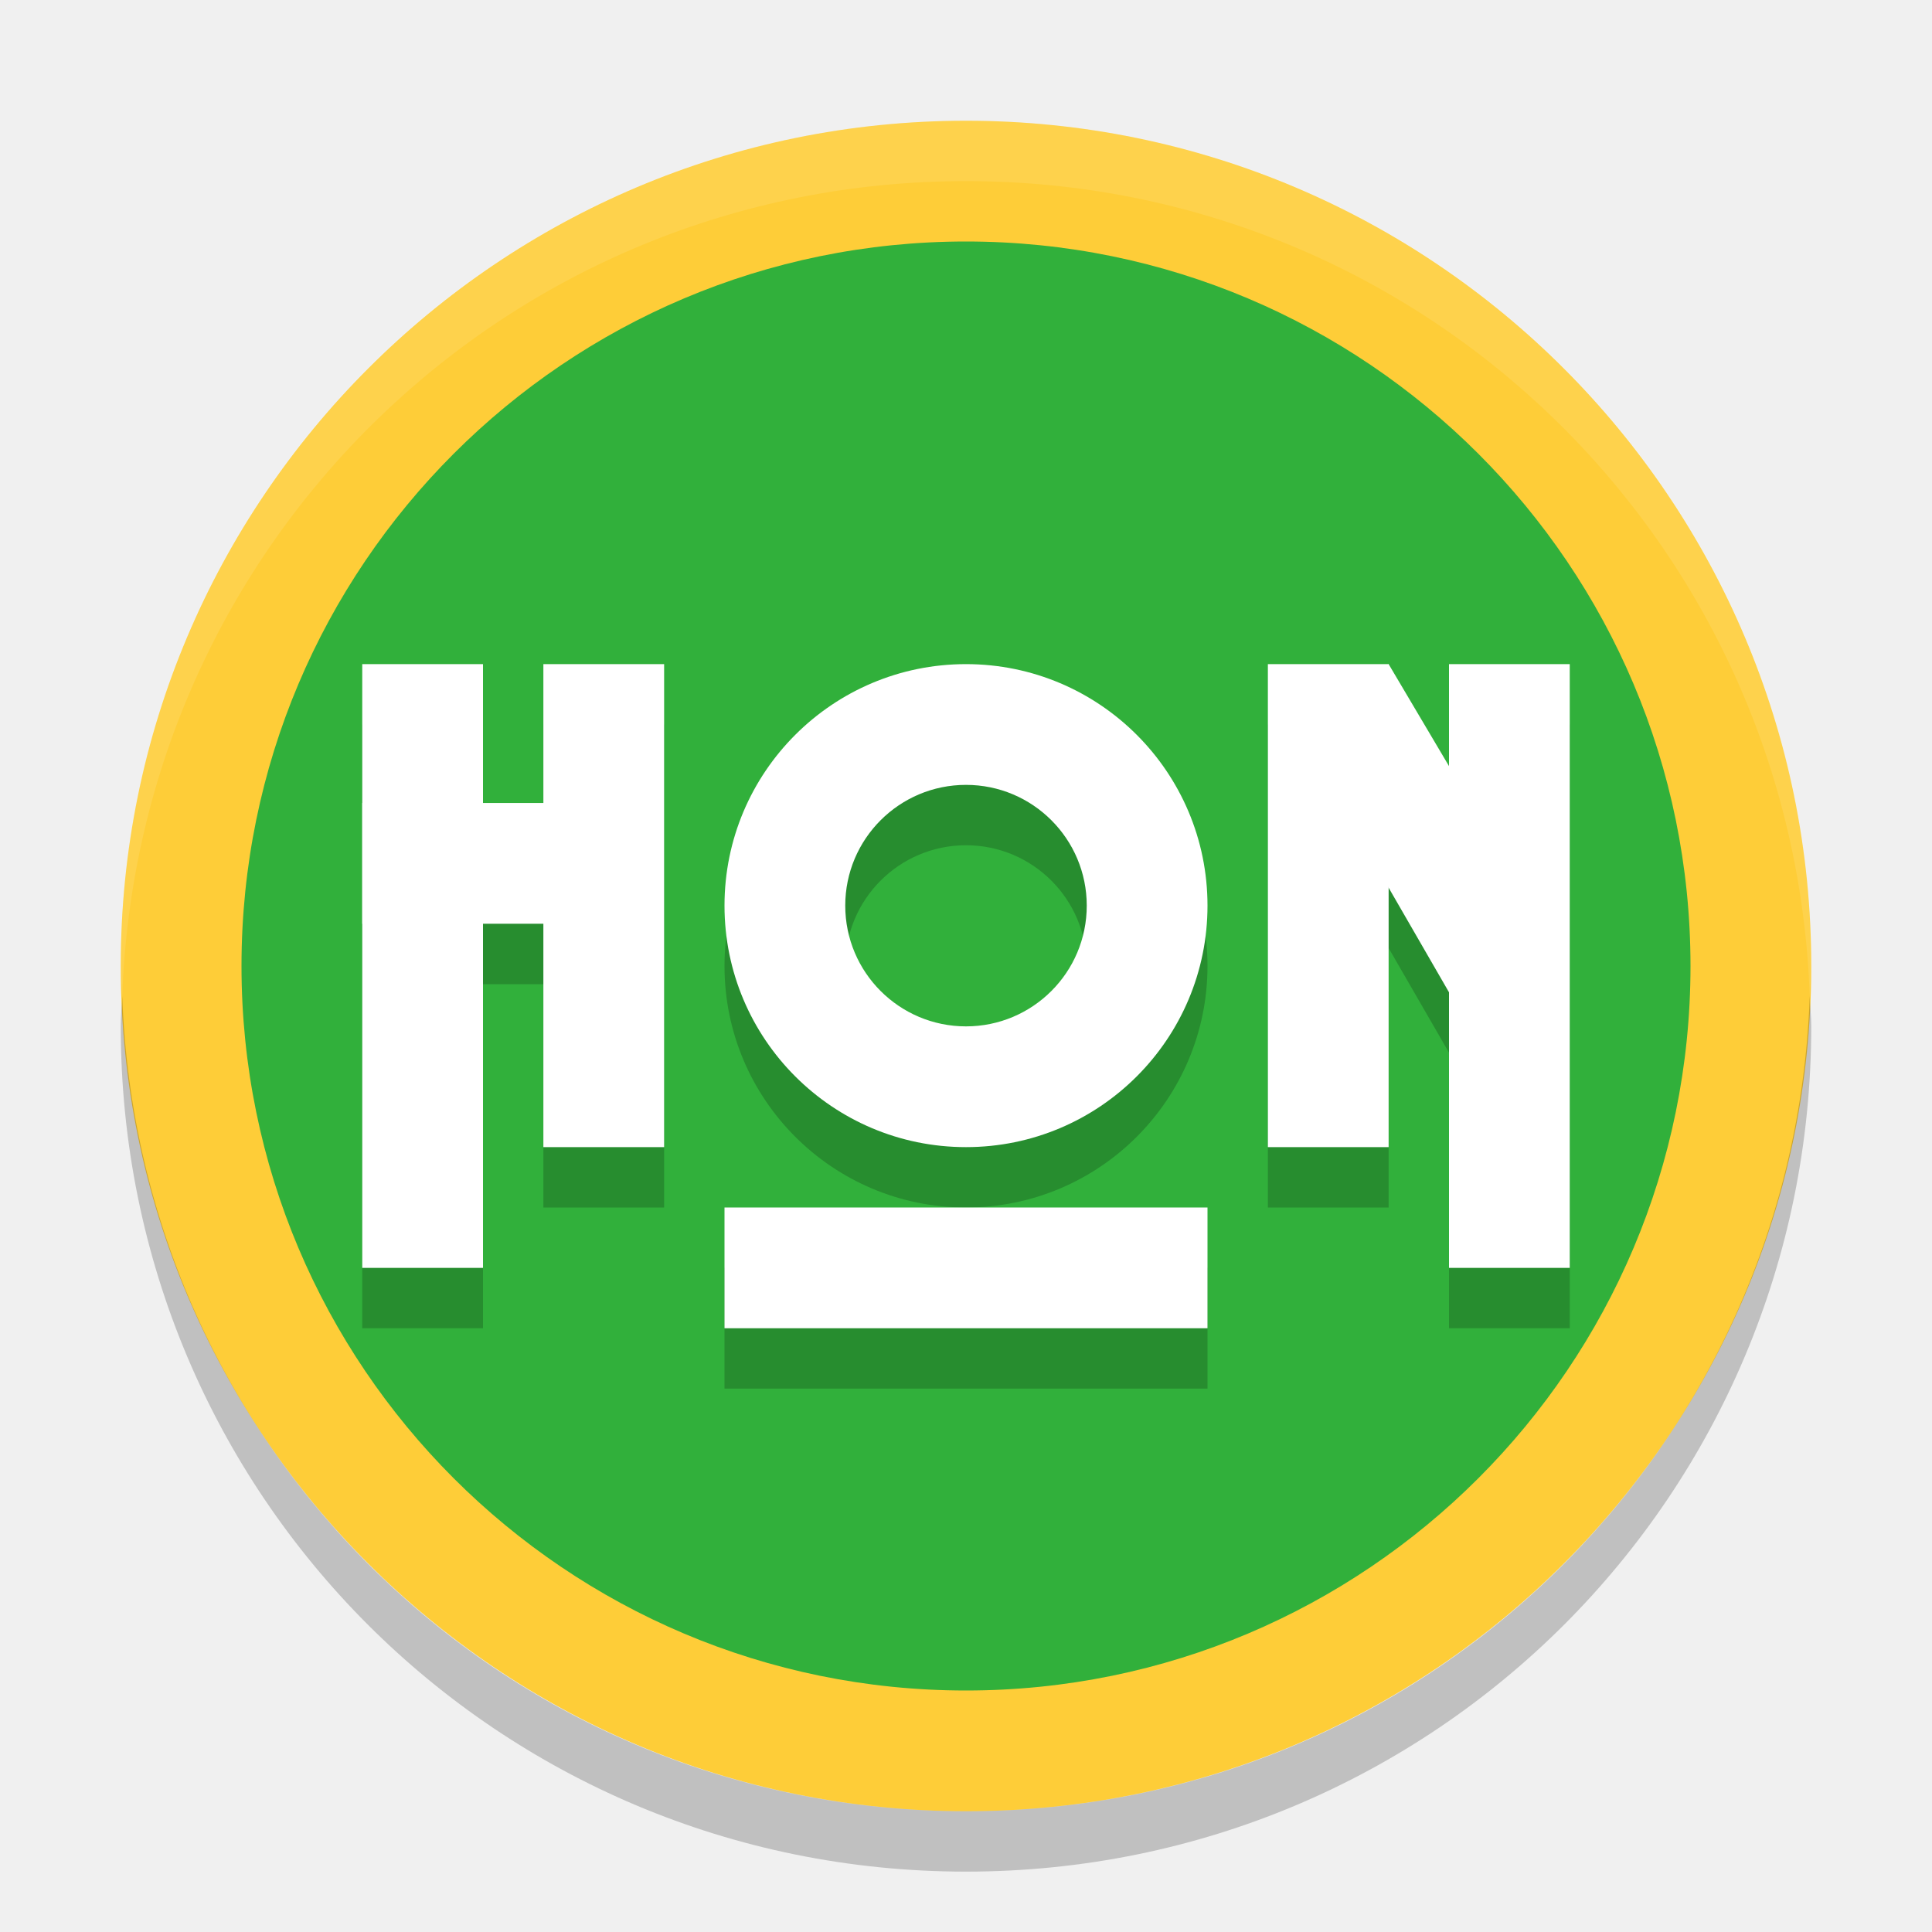
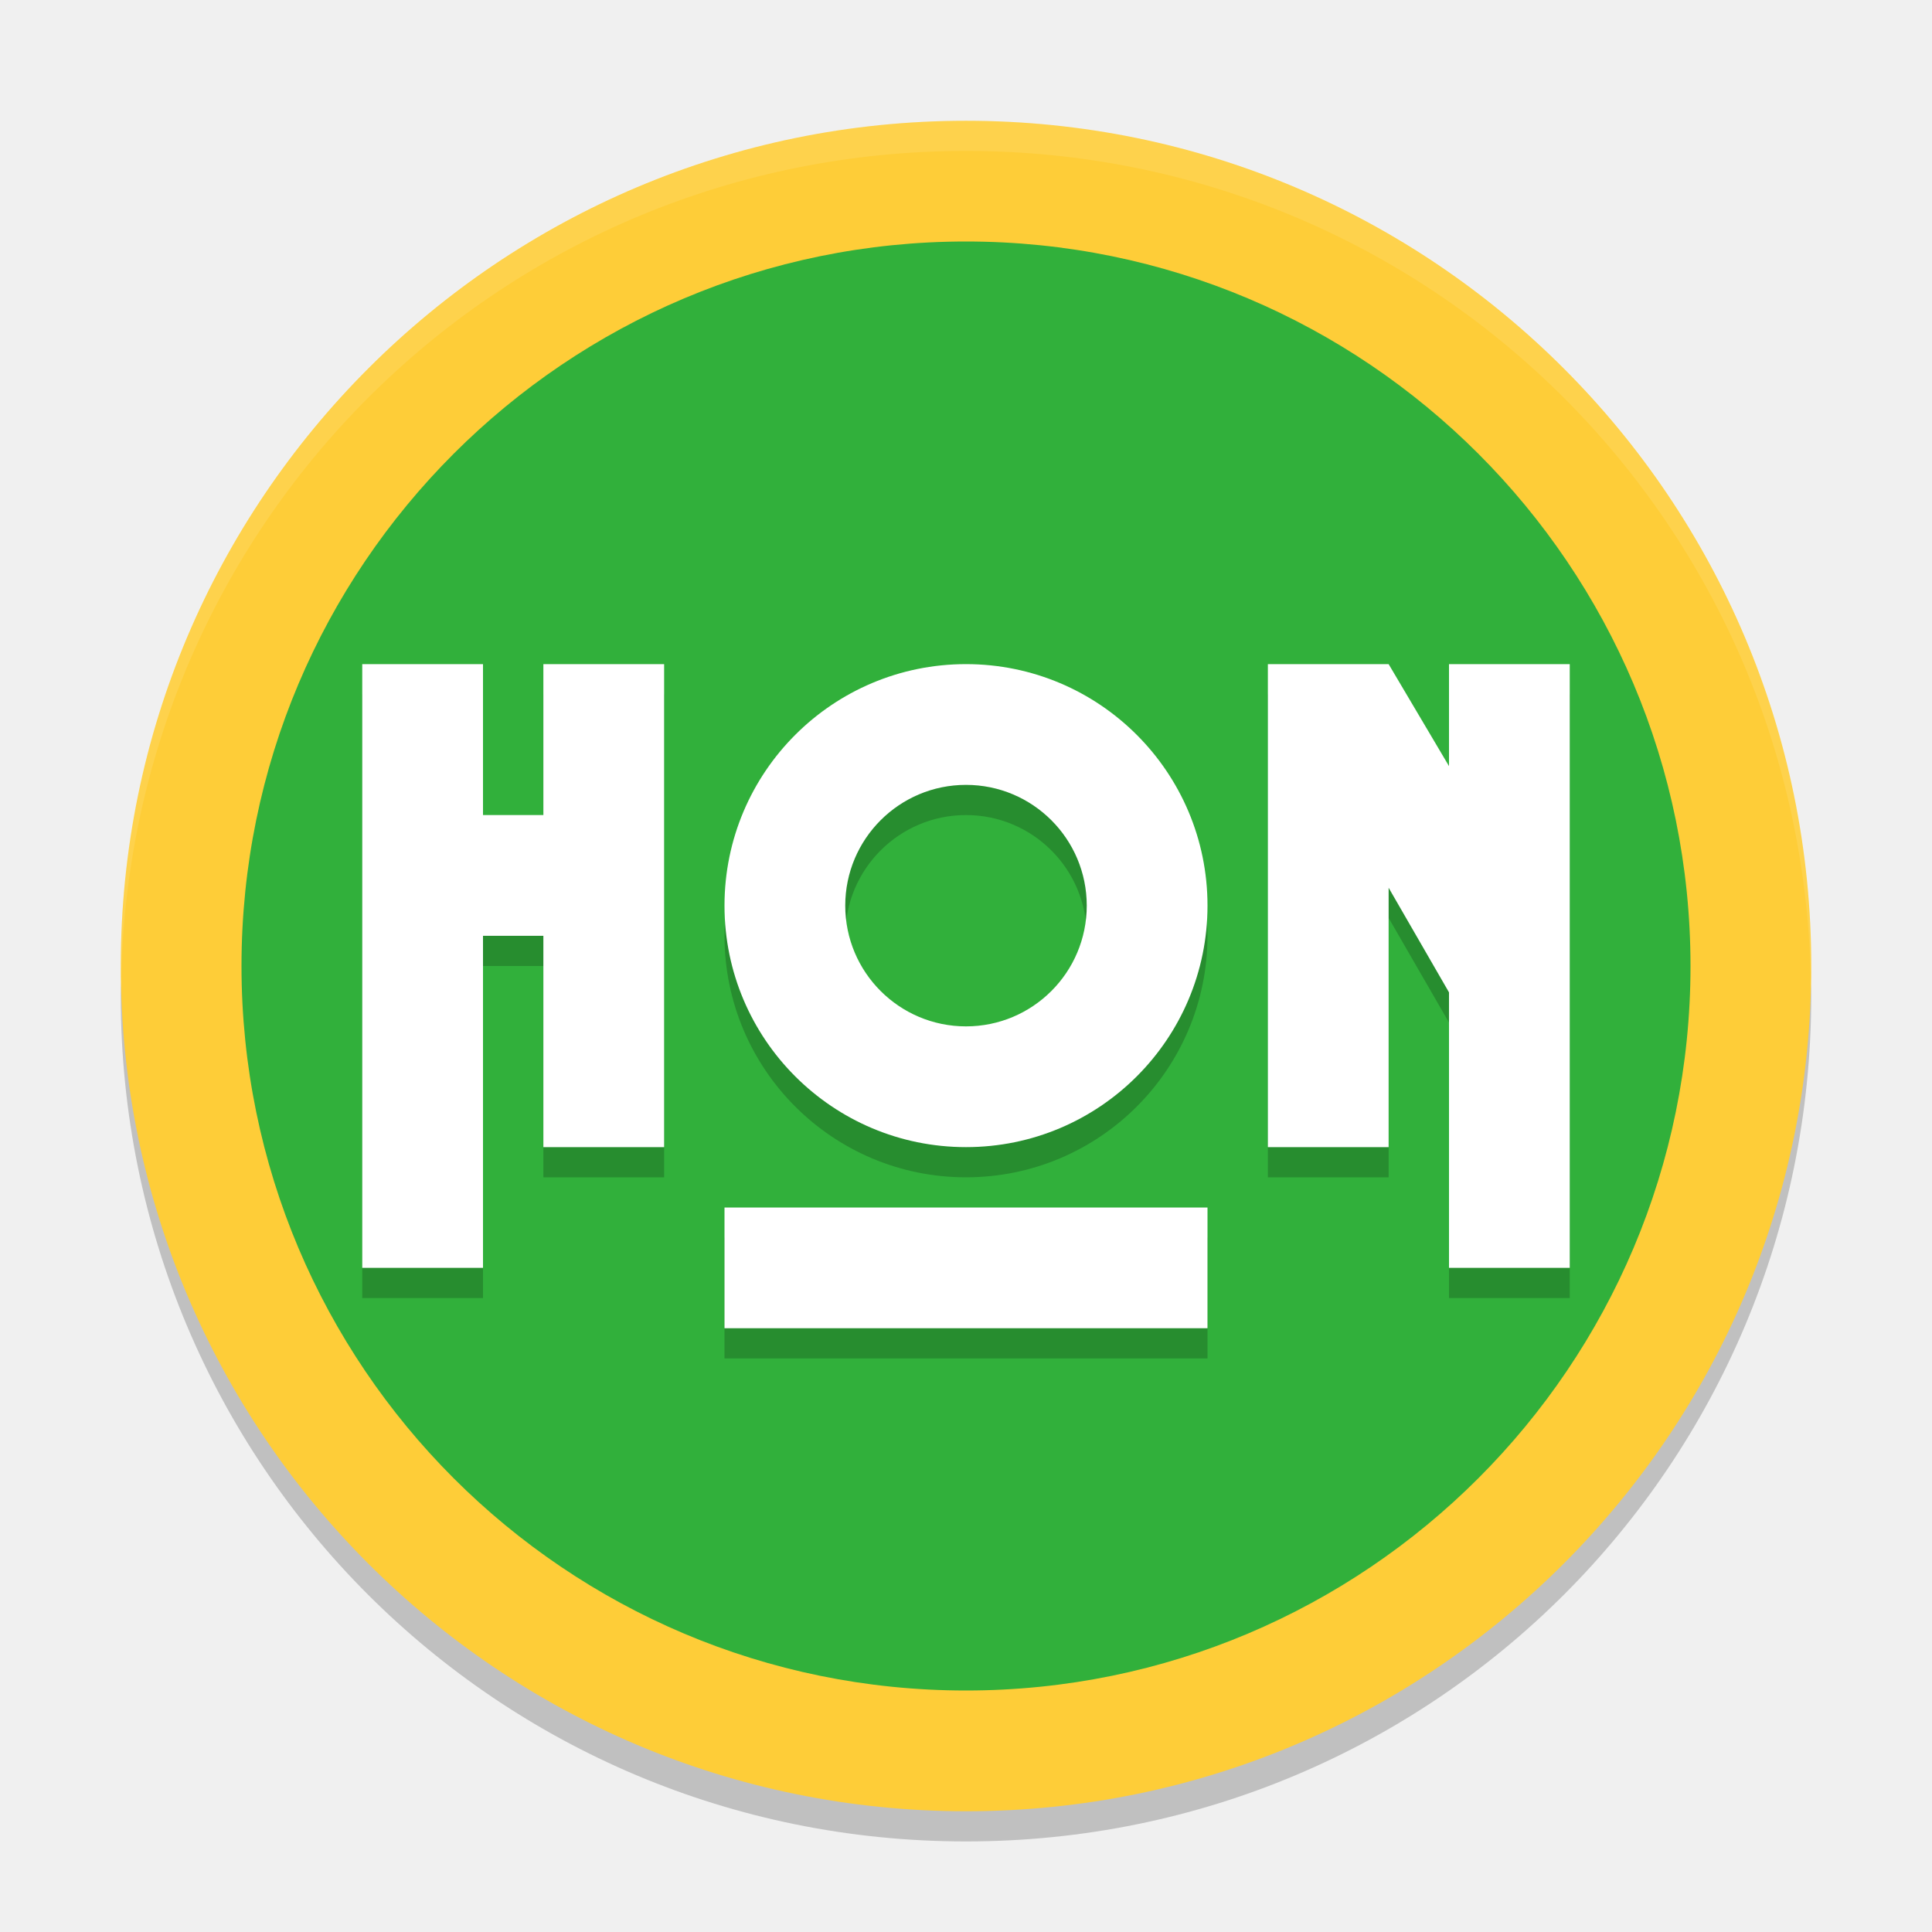
- <svg xmlns="http://www.w3.org/2000/svg" height="32" width="32" version="1">
-   <rect transform="matrix(0,-1,-1,0,0,0)" rx="14" ry="14" height="28" width="28" y="-30" x="-30" fill="#fecd38" />
-   <circle cy="16" cx="16" r="12" fill="#31b03b" />
-   <g opacity=".2" transform="translate(0,1)">
-     <path opacity="1" d="m6 11v2.301 2 5.699h2v-5.699h1v3.699h2v-8h-2v2.301h-1v-2.301h-2zm10 0a4 4 0 0 0 -4 4 4 4 0 0 0 4 4 4 4 0 0 0 4 -4 4 4 0 0 0 -4 -4zm5 0v8h2v-4.297l1 1.732v4.565h2v-10h-2v1.69l-1-1.69h-2zm-5 2a2 2 0 0 1 2 2 2 2 0 0 1 -2 2 2 2 0 0 1 -2 -2 2 2 0 0 1 2 -2zm-4 7v2h8v-2h-8z" />
-   </g>
-   <g fill="#fff">
-     <rect height="10" width="2" y="11" x="6" />
-     <rect height="8" width="2" y="11" x="9" />
-     <rect transform="scale(-1,1)" height="10" width="2" y="11" x="-26" />
-     <rect transform="scale(-1,1)" height="8" width="2" y="11" x="-23" />
-     <path d="m16 11a4 4 0 0 0 -4 4 4 4 0 0 0 4 4 4 4 0 0 0 4 -4 4 4 0 0 0 -4 -4zm0 2a2 2 0 0 1 2 2 2 2 0 0 1 -2 2 2 2 0 0 1 -2 -2 2 2 0 0 1 2 -2z" />
-     <rect height="2" width="4" y="13.3" x="6" />
-     <path d="m23 11 2.716 4.588 0.102 1.085-0.356 0.544 0.334 2.483l-0.167-0.444-1.1-1.904-3.129-5.421z" />
-     <rect height="2" width="8" y="20" x="12" />
-   </g>
-   <path opacity=".1" d="m16 2c-7.756 0-14 6.244-14 14 0 0.169 0.019 0.333 0.025 0.5 0.264-7.521 6.387-13.5 13.975-13.5 7.587 0 13.711 5.979 13.975 13.5 0.005-0.167 0.025-0.331 0.025-0.5 0-7.756-6.244-14-14-14z" fill="#fff" />
-   <path opacity=".2" d="m2.025 16.5c-0.006 0.167-0.025 0.331-0.025 0.5 0 7.756 6.244 14 14 14s14-6.244 14-14c0-0.169-0.02-0.333-0.025-0.5-0.264 7.521-6.388 13.5-13.975 13.5-7.587 0-13.711-5.979-13.975-13.5z" />
+ <svg xmlns="http://www.w3.org/2000/svg" height="64" width="64" version="1" id="svg2">
+   <defs id="defs36" />
+   <path style="opacity:0.2" d="m 4.051,32 c -0.012,0.334 -0.051,0.662 -0.051,1 C 4,48.512 16.488,61 32,61 47.511,61 59.999,48.512 59.999,33 c 0,-0.338 -0.039,-0.665 -0.051,-1 C 59.42,47.042 47.173,59 31.999,59 16.825,59 4.577,47.042 4.049,32 Z" id="path32" />
+   <rect style="fill:#fecd38" transform="matrix(0,-1,-1,0,0,0)" rx="28" ry="28" height="55.999" width="55.999" y="-60" x="-60" id="rect4" />
+   <circle style="fill:#31b03b" cy="32" cx="32" r="24" id="circle6" />
+   <path id="path4212" d="m 12,23 0,5 0,4 0,11 4,0 0,-11 2,0 0,7 4,0 0,-16 -4,0 0,5 -2,0 0,-5 -4,0 z m 20,0 a 8,8 0 0 0 -8,8 8,8 0 0 0 8,8 8,8 0 0 0 8,-8 8,8 0 0 0 -8,-8 z m 10,0 0,16 4,0 0,-8.592 2,3.465 L 48,43 l 4,0 0,-20 -4,0 0,3.379 L 46,23 42,23 Z m -10,4 a 4,4 0 0 1 4,4 4,4 0 0 1 -4,4 4,4 0 0 1 -4,-4 4,4 0 0 1 4,-4 z m -8,14 0,4 16,0 0,-4 -16,0 z" style="opacity:0.2;fill:#000000;fill-opacity:1" />
+   <path style="fill:#ffffff" d="M 12 22 L 12 27 L 12 31 L 12 42 L 16 42 L 16 31 L 18 31 L 18 38 L 22 38 L 22 22 L 18 22 L 18 27 L 16 27 L 16 22 L 12 22 z M 32 22 A 8 8 0 0 0 24 30 A 8 8 0 0 0 32 38 A 8 8 0 0 0 40 30 A 8 8 0 0 0 32 22 z M 42 22 L 42 38 L 46 38 L 46 29.408 L 48 32.873 L 48 42 L 52 42 L 52 22 L 48 22 L 48 25.379 L 46 22 L 42 22 z M 32 26 A 4 4 0 0 1 36 30 A 4 4 0 0 1 32 34 A 4 4 0 0 1 28 30 A 4 4 0 0 1 32 26 z M 24 40 L 24 44 L 40 44 L 40 40 L 24 40 z " id="rect14" />
+   <path style="opacity:0.1;fill:#ffffff" d="M 32 4 C 16.488 4 4 16.488 4 32 C 4 32.114 4.011 32.224 4.018 32.336 C 4.369 17.134 16.711 5 32 5 C 47.289 5 59.631 17.134 59.982 32.336 C 59.989 32.224 60 32.114 60 32 C 60 16.488 47.512 4 32 4 z " id="path30" />
</svg>
